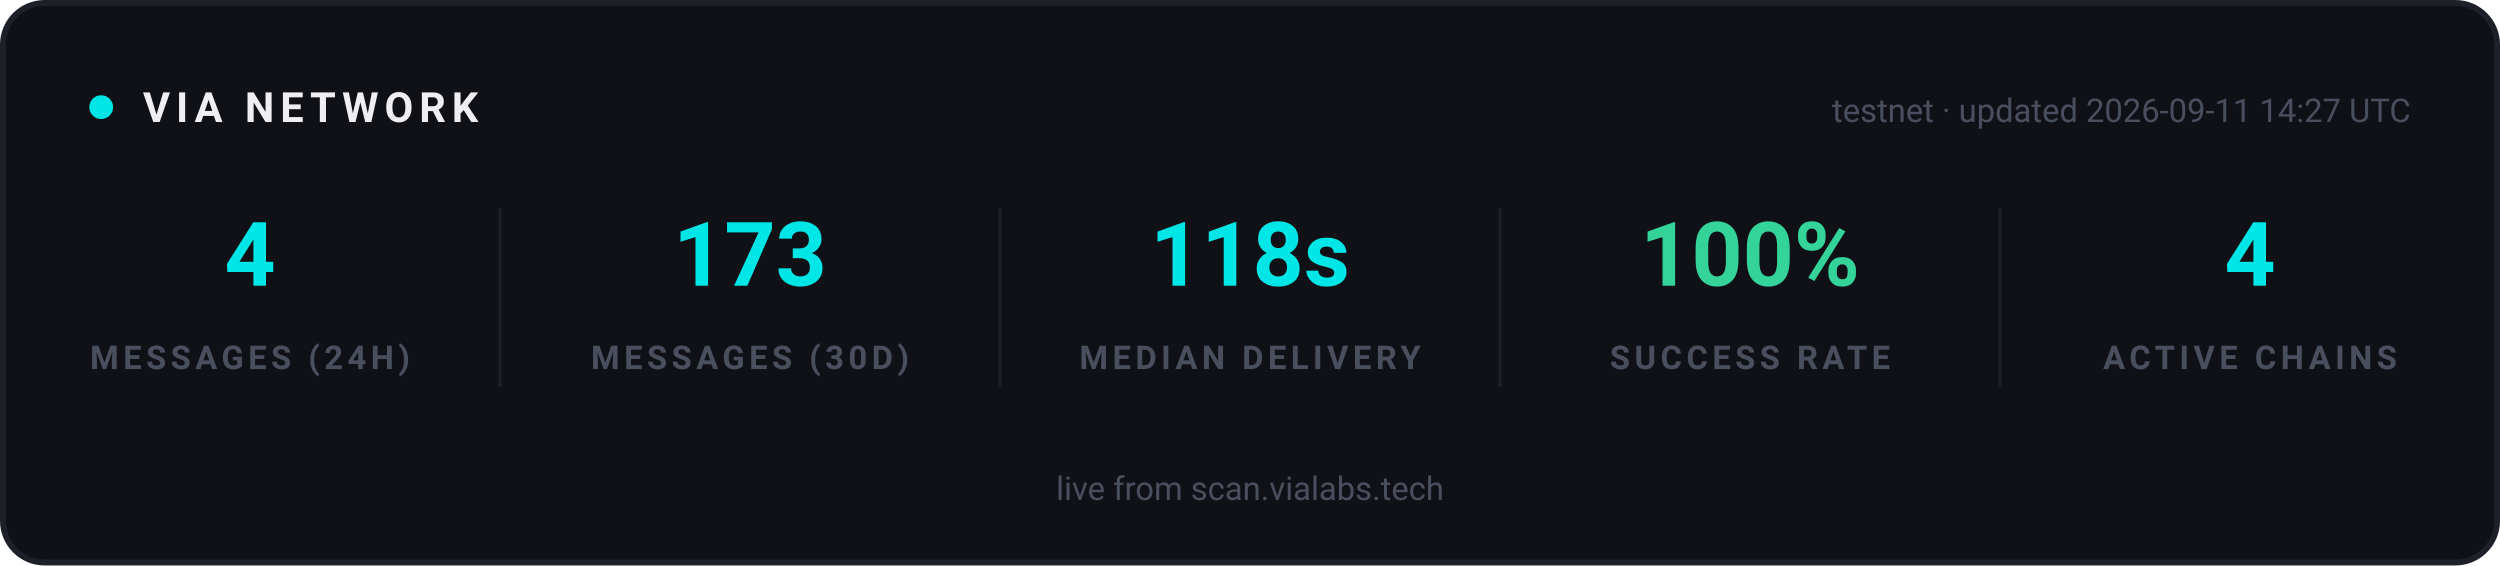
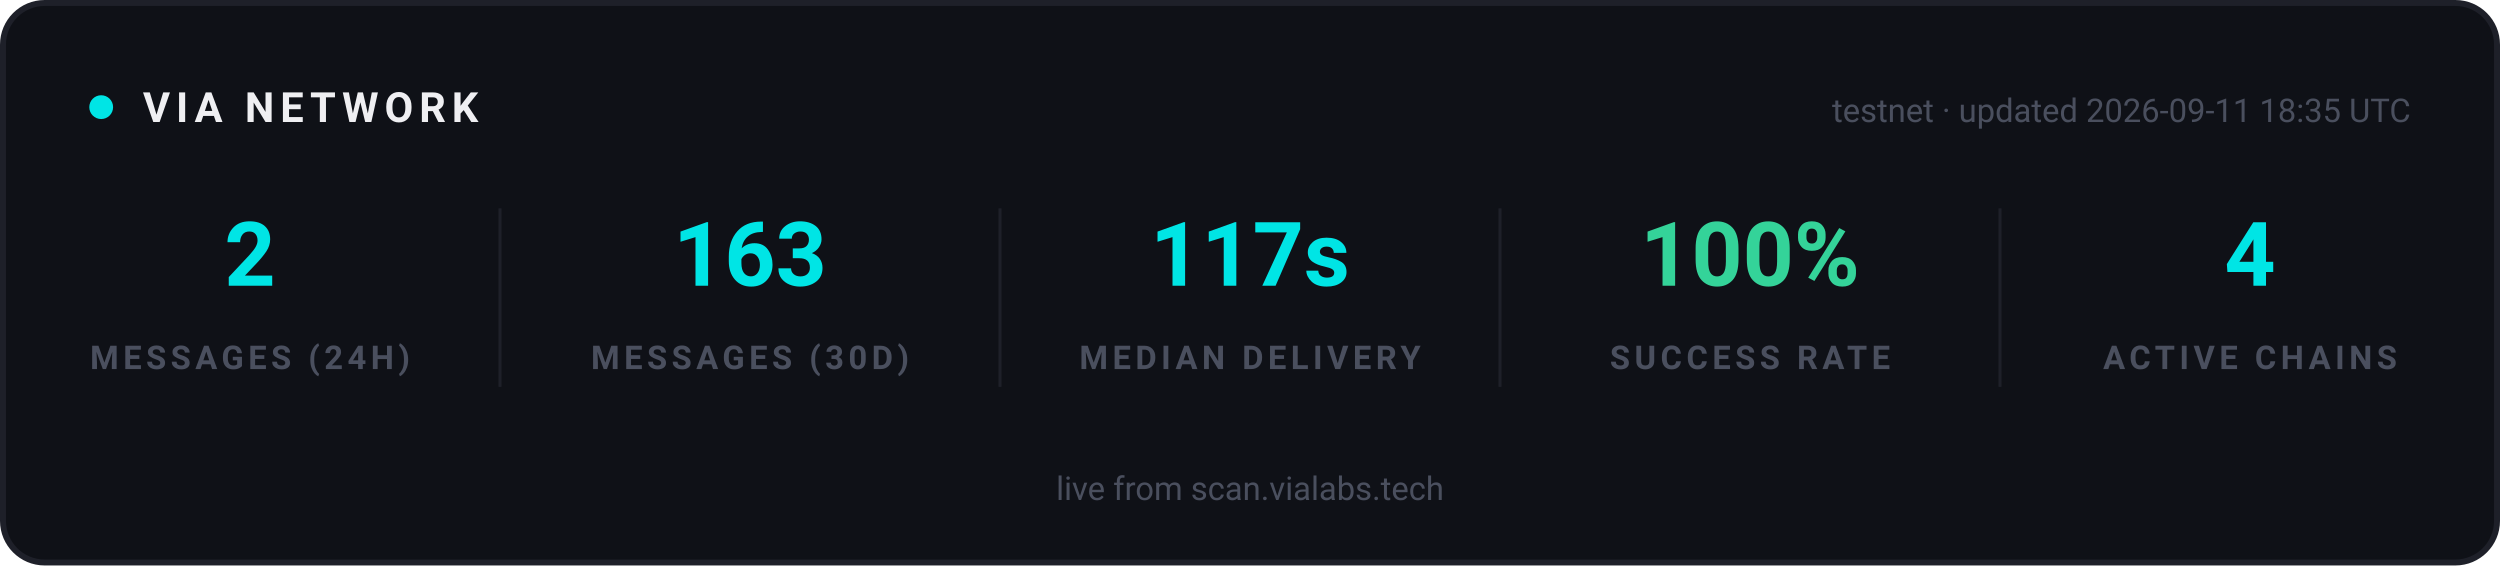
<svg xmlns="http://www.w3.org/2000/svg" width="840" height="190" viewBox="0 0 840 190" role="img" aria-label="VIA network statistics">
  <rect x="1" y="1" width="838" height="188" rx="14" fill="#0F1117" stroke="#1E2029" stroke-width="2" />
  <g font-family="-apple-system, 'Segoe UI', Ubuntu, Roboto, sans-serif">
    <circle cx="34" cy="36" r="4" fill="#00E5E5">
      <animate attributeName="opacity" values="1;0.25;1" dur="2s" repeatCount="indefinite" />
    </circle>
    <text x="48" y="41" font-size="14" font-weight="700" letter-spacing="2" fill="#EFEFF2">VIA NETWORK</text>
-     <text x="810" y="41" text-anchor="end" font-size="11" fill="#4A4F5E">testnet · updated 2026-09-11 14:27 UTC</text>
+     <text x="810" y="41" text-anchor="end" font-size="11" fill="#4A4F5E">testnet · updated 2026-09-11 18:35 UTC</text>
  </g>
  <g text-anchor="middle" font-family="-apple-system, 'Segoe UI', Ubuntu, Roboto, sans-serif">
-     <text x="84" y="96" font-size="30" font-weight="700" fill="#00E5E5">4</text>
+     <text x="84" y="96" font-size="30" font-weight="700" fill="#00E5E5">2</text>
    <text x="84" y="124" font-size="11" font-weight="600" letter-spacing="1.5" fill="#4A4F5E">MESSAGES (24H)</text>
  </g>
  <g text-anchor="middle" font-family="-apple-system, 'Segoe UI', Ubuntu, Roboto, sans-serif">
-     <text x="252" y="96" font-size="30" font-weight="700" fill="#00E5E5">173</text>
+     <text x="252" y="96" font-size="30" font-weight="700" fill="#00E5E5">163</text>
    <text x="252" y="124" font-size="11" font-weight="600" letter-spacing="1.5" fill="#4A4F5E">MESSAGES (30D)</text>
  </g>
  <line x1="168" y1="70" x2="168" y2="130" stroke="#1E2029" stroke-width="1" />
  <g text-anchor="middle" font-family="-apple-system, 'Segoe UI', Ubuntu, Roboto, sans-serif">
-     <text x="420" y="96" font-size="30" font-weight="700" fill="#00E5E5">118s</text>
+     <text x="420" y="96" font-size="30" font-weight="700" fill="#00E5E5">117s</text>
    <text x="420" y="124" font-size="11" font-weight="600" letter-spacing="1.5" fill="#4A4F5E">MEDIAN DELIVERY</text>
  </g>
  <line x1="336" y1="70" x2="336" y2="130" stroke="#1E2029" stroke-width="1" />
  <g text-anchor="middle" font-family="-apple-system, 'Segoe UI', Ubuntu, Roboto, sans-serif">
    <text x="588" y="96" font-size="30" font-weight="700" fill="#34D399">100%</text>
    <text x="588" y="124" font-size="11" font-weight="600" letter-spacing="1.5" fill="#4A4F5E">SUCCESS RATE</text>
  </g>
  <line x1="504" y1="70" x2="504" y2="130" stroke="#1E2029" stroke-width="1" />
  <g text-anchor="middle" font-family="-apple-system, 'Segoe UI', Ubuntu, Roboto, sans-serif">
    <text x="756" y="96" font-size="30" font-weight="700" fill="#00E5E5">4</text>
    <text x="756" y="124" font-size="11" font-weight="600" letter-spacing="1.5" fill="#4A4F5E">ACTIVE CHAINS</text>
  </g>
  <line x1="672" y1="70" x2="672" y2="130" stroke="#1E2029" stroke-width="1" />
  <g font-family="-apple-system, 'Segoe UI', Ubuntu, Roboto, sans-serif" text-anchor="middle">
    <text x="420" y="168" font-size="11" fill="#4A4F5E">live from scan.vialabs.tech</text>
  </g>
</svg>
